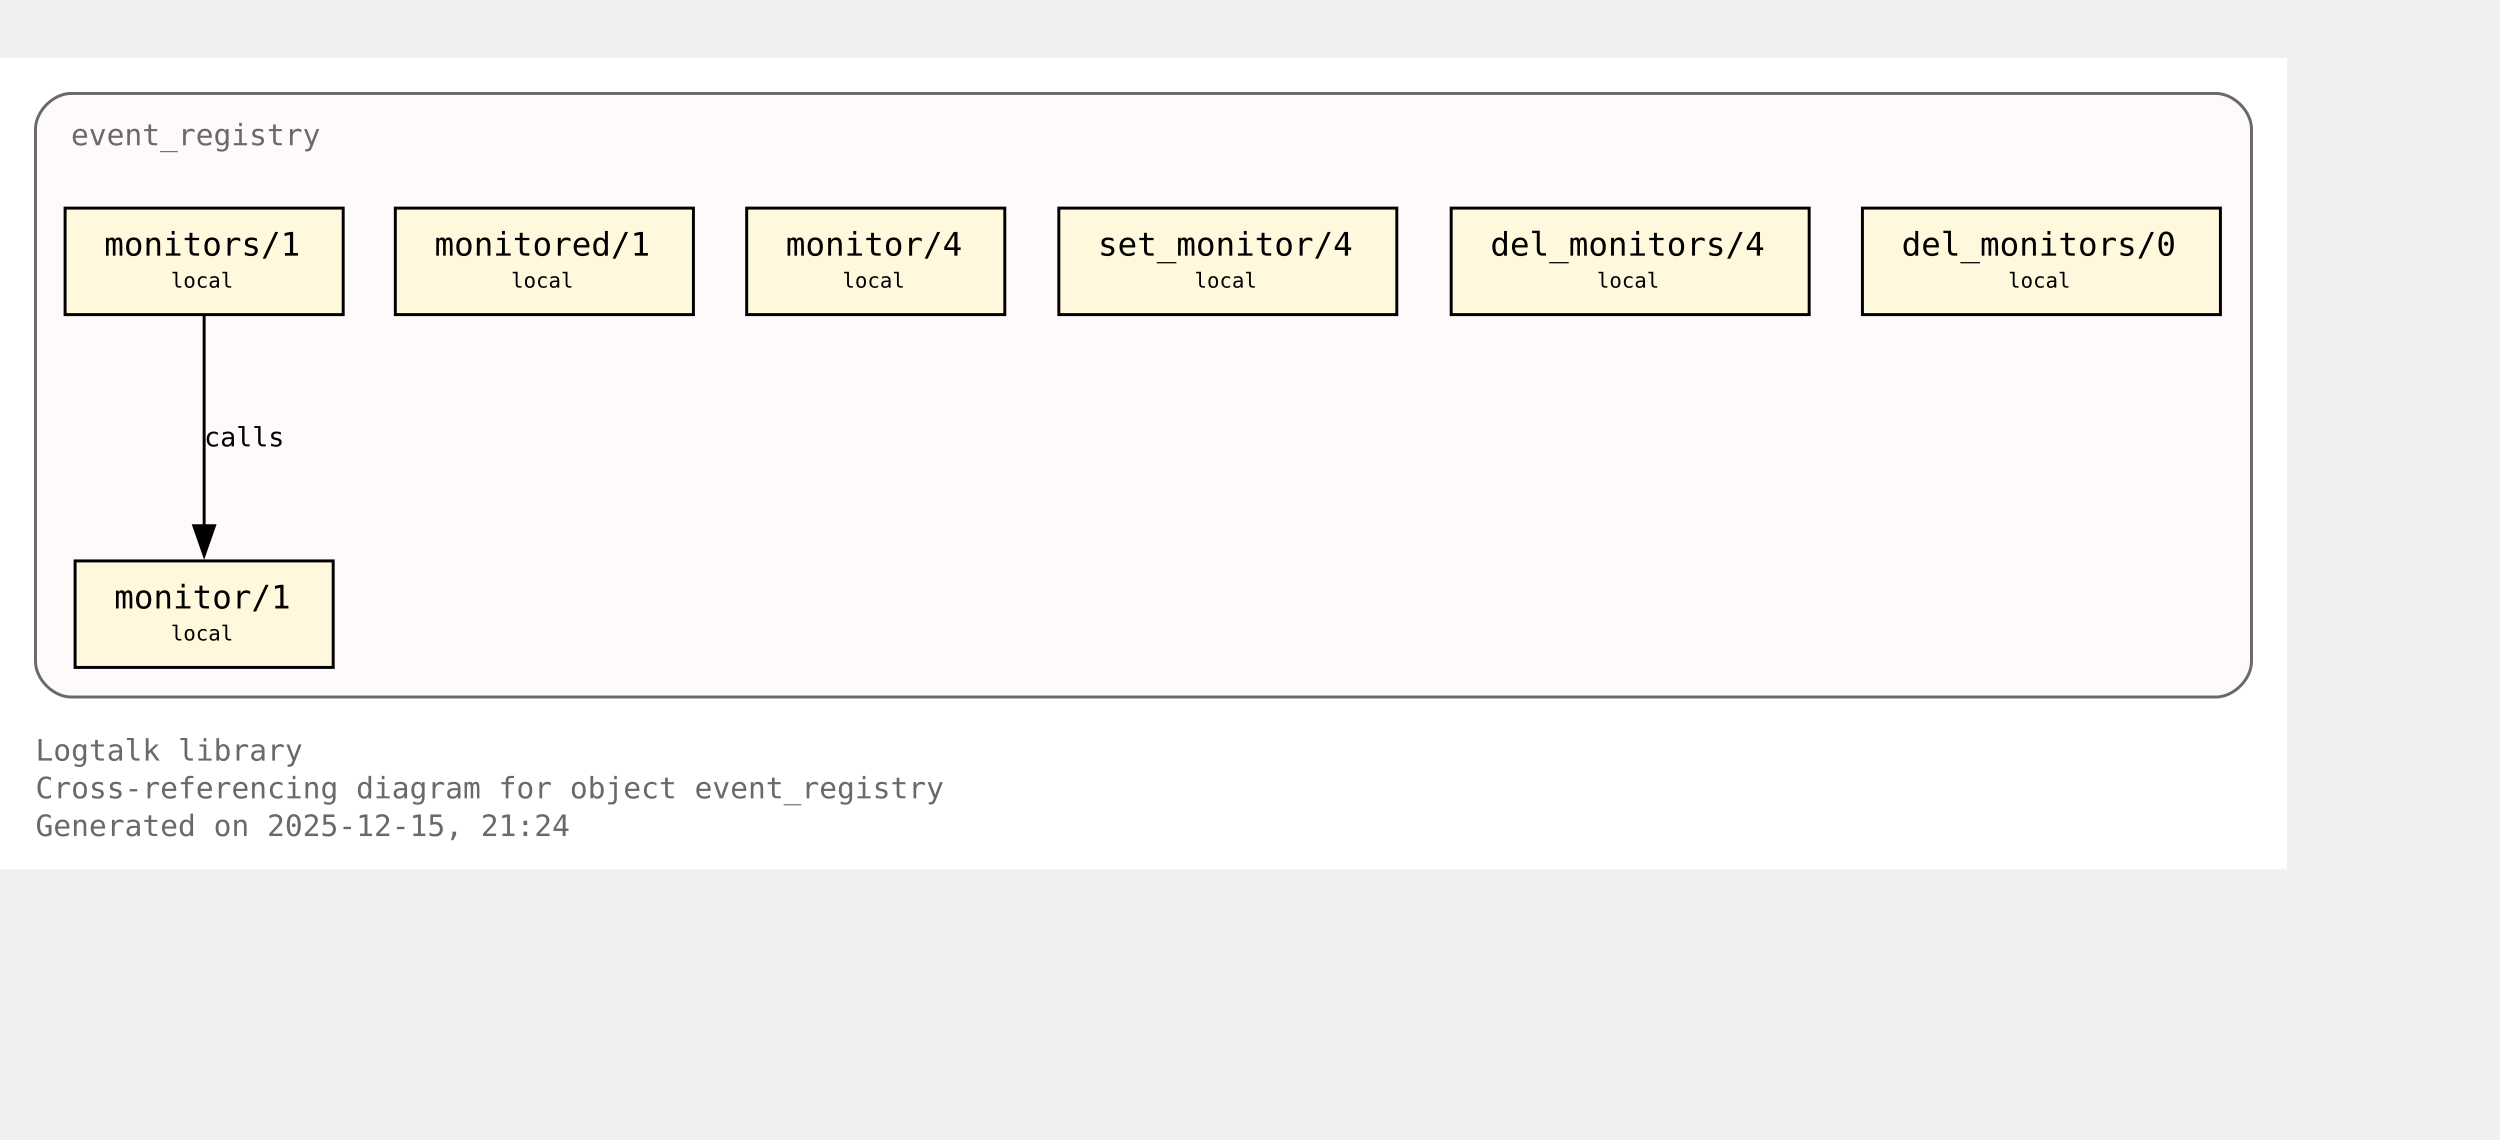
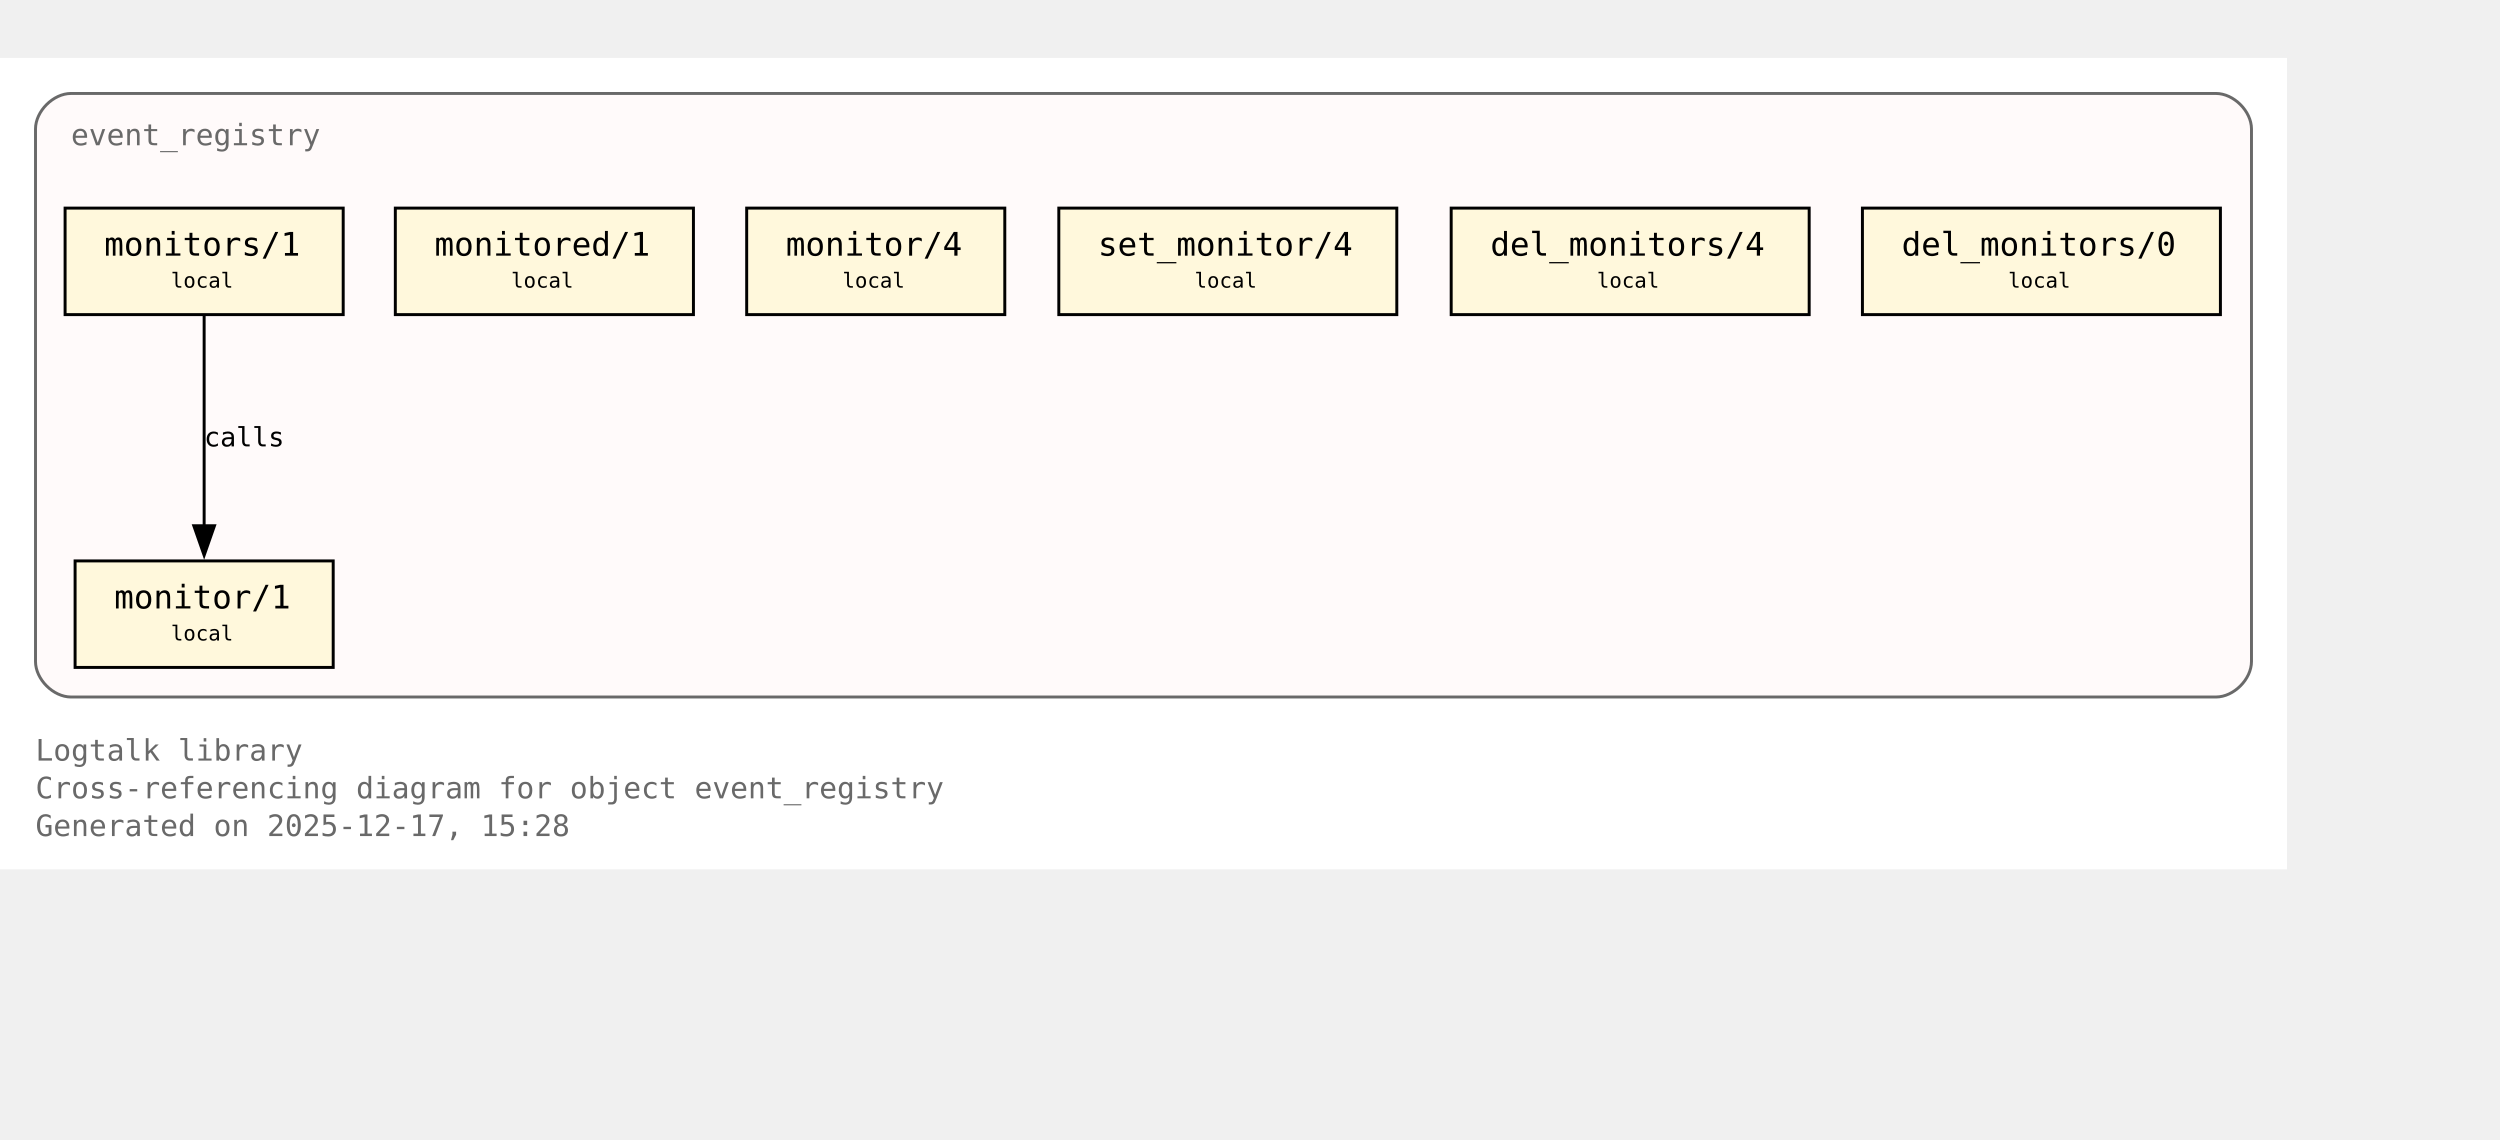
<svg xmlns="http://www.w3.org/2000/svg" xmlns:xlink="http://www.w3.org/1999/xlink" width="917pt" height="418pt" viewBox="72.00 72.00 845.00 346.00">
  <g id="graph0" class="graph" transform="scale(1 1) rotate(0) translate(76 342.25)">
    <polygon fill="white" stroke="none" points="-4,4 -4,-270.25 769,-270.25 769,4 -4,4" />
    <text xml:space="preserve" text-anchor="start" x="8" y="-32.75" font-family="Monospace" font-size="10.00" fill="dimgray">Logtalk library</text>
    <text xml:space="preserve" text-anchor="start" x="8" y="-20" font-family="Monospace" font-size="10.00" fill="dimgray">Cross-referencing diagram for object event_registry</text>
-     <text xml:space="preserve" text-anchor="start" x="8" y="-7.25" font-family="Monospace" font-size="10.00" fill="dimgray">Generated on 2025-12-15, 21:24</text>
+     <text xml:space="preserve" text-anchor="start" x="8" y="-7.25" font-family="Monospace" font-size="10.00" fill="dimgray">Generated on 2025-12-17, 15:28</text>
    <g id="clust1" class="cluster">
      <g id="a_clust1">
        <a xlink:title="event_registry">
          <path fill="snow" stroke="dimgray" d="M20,-54.25C20,-54.25 745,-54.25 745,-54.25 751,-54.25 757,-60.25 757,-66.25 757,-66.25 757,-246.25 757,-246.25 757,-252.25 751,-258.25 745,-258.25 745,-258.25 20,-258.25 20,-258.25 14,-258.25 8,-252.25 8,-246.25 8,-246.25 8,-66.25 8,-66.25 8,-60.25 14,-54.25 20,-54.25" />
          <g id="a_clust1_0">
-             <a xlink:href="https://github.com/LogtalkDotOrg/logtalk3/tree/1ea943711c25810bb73b449e6c613cac0cd0f85c/library/events/event_registry.lgt#L23" xlink:title="https://github.com/LogtalkDotOrg/logtalk3/tree/1ea943711c25810bb73b449e6c613cac0cd0f85c/library/events/event_registry.lgt#L23">
+             <a xlink:href="https://github.com/LogtalkDotOrg/logtalk3/tree/94169fc45595f9bca0baad2cad8715de57c77483/library/events/event_registry.lgt#L23" xlink:title="https://github.com/LogtalkDotOrg/logtalk3/tree/94169fc45595f9bca0baad2cad8715de57c77483/library/events/event_registry.lgt#L23">
              <text xml:space="preserve" text-anchor="start" x="20" y="-240.75" font-family="Monospace" font-size="10.00" fill="dimgray">event_registry</text>
            </a>
          </g>
        </a>
      </g>
    </g>
    <g id="node1" class="node">
      <polygon fill="cornsilk" stroke="black" points="108.62,-100.25 21.38,-100.25 21.38,-64.25 108.62,-64.25 108.62,-100.25" />
      <text xml:space="preserve" text-anchor="start" x="29.38" y="-84.95" font-family="Monospace" font-size="9.00"> </text>
      <g id="a_node1_1">
-         <a xlink:href="https://github.com/LogtalkDotOrg/logtalk3/tree/1ea943711c25810bb73b449e6c613cac0cd0f85c/library/events/event_registry.lgt#L33" xlink:title="https://github.com/LogtalkDotOrg/logtalk3/tree/1ea943711c25810bb73b449e6c613cac0cd0f85c/library/events/event_registry.lgt#L33">
+         <a xlink:href="https://github.com/LogtalkDotOrg/logtalk3/tree/94169fc45595f9bca0baad2cad8715de57c77483/library/events/event_registry.lgt#L33" xlink:title="https://github.com/LogtalkDotOrg/logtalk3/tree/94169fc45595f9bca0baad2cad8715de57c77483/library/events/event_registry.lgt#L33">
          <text xml:space="preserve" text-anchor="start" x="34.62" y="-84.17" font-family="Monospace" font-size="11.00">monitor/1</text>
        </a>
      </g>
      <text xml:space="preserve" text-anchor="start" x="95.38" y="-84.95" font-family="Monospace" font-size="9.00"> </text>
      <text xml:space="preserve" text-anchor="start" x="29.38" y="-72.58" font-family="Monospace" font-size="9.00"> </text>
      <text xml:space="preserve" text-anchor="start" x="53.75" y="-73.35" font-family="Monospace" font-size="7.00">local</text>
      <text xml:space="preserve" text-anchor="start" x="95.38" y="-72.58" font-family="Monospace" font-size="9.00"> </text>
    </g>
    <g id="node2" class="node">
      <polygon fill="cornsilk" stroke="black" points="112,-219.5 18,-219.5 18,-183.5 112,-183.5 112,-219.5" />
      <text xml:space="preserve" text-anchor="start" x="26" y="-204.2" font-family="Monospace" font-size="9.00"> </text>
      <g id="a_node2_2">
-         <a xlink:href="https://github.com/LogtalkDotOrg/logtalk3/tree/1ea943711c25810bb73b449e6c613cac0cd0f85c/library/events/event_registry.lgt#L37" xlink:title="https://github.com/LogtalkDotOrg/logtalk3/tree/1ea943711c25810bb73b449e6c613cac0cd0f85c/library/events/event_registry.lgt#L37">
+         <a xlink:href="https://github.com/LogtalkDotOrg/logtalk3/tree/94169fc45595f9bca0baad2cad8715de57c77483/library/events/event_registry.lgt#L37" xlink:title="https://github.com/LogtalkDotOrg/logtalk3/tree/94169fc45595f9bca0baad2cad8715de57c77483/library/events/event_registry.lgt#L37">
          <text xml:space="preserve" text-anchor="start" x="31.25" y="-203.43" font-family="Monospace" font-size="11.00">monitors/1</text>
        </a>
      </g>
      <text xml:space="preserve" text-anchor="start" x="98.75" y="-204.2" font-family="Monospace" font-size="9.00"> </text>
      <text xml:space="preserve" text-anchor="start" x="26" y="-191.82" font-family="Monospace" font-size="9.00"> </text>
      <text xml:space="preserve" text-anchor="start" x="53.75" y="-192.6" font-family="Monospace" font-size="7.00">local</text>
      <text xml:space="preserve" text-anchor="start" x="98.75" y="-191.82" font-family="Monospace" font-size="9.00"> </text>
    </g>
    <g id="edge1" class="edge">
      <g id="a_edge1">
-         <a xlink:href="https://github.com/LogtalkDotOrg/logtalk3/tree/1ea943711c25810bb73b449e6c613cac0cd0f85c/library/events/event_registry.lgt#L37" xlink:title="calls">
+         <a xlink:href="https://github.com/LogtalkDotOrg/logtalk3/tree/94169fc45595f9bca0baad2cad8715de57c77483/library/events/event_registry.lgt#L37" xlink:title="calls">
          <path fill="none" stroke="black" d="M65,-183.2C65,-164.5 65,-134.37 65,-112.08" />
          <polygon fill="black" stroke="black" points="68.5,-112.14 65,-102.14 61.5,-112.14 68.5,-112.14" />
        </a>
      </g>
      <g id="a_edge1-label">
-         <a xlink:href="https://github.com/LogtalkDotOrg/logtalk3/tree/1ea943711c25810bb73b449e6c613cac0cd0f85c/library/events/event_registry.lgt#L37" xlink:title="https://github.com/LogtalkDotOrg/logtalk3/tree/1ea943711c25810bb73b449e6c613cac0cd0f85c/library/events/event_registry.lgt#L37">
+         <a xlink:href="https://github.com/LogtalkDotOrg/logtalk3/tree/94169fc45595f9bca0baad2cad8715de57c77483/library/events/event_registry.lgt#L37" xlink:title="https://github.com/LogtalkDotOrg/logtalk3/tree/94169fc45595f9bca0baad2cad8715de57c77483/library/events/event_registry.lgt#L37">
          <text xml:space="preserve" text-anchor="start" x="65" y="-138.95" font-family="Monospace" font-size="9.00">calls</text>
        </a>
      </g>
    </g>
    <g id="node3" class="node">
      <polygon fill="cornsilk" stroke="black" points="230.38,-219.5 129.62,-219.5 129.62,-183.5 230.38,-183.5 230.38,-219.5" />
      <text xml:space="preserve" text-anchor="start" x="137.62" y="-204.2" font-family="Monospace" font-size="9.00"> </text>
      <g id="a_node3_3">
-         <a xlink:href="https://github.com/LogtalkDotOrg/logtalk3/tree/1ea943711c25810bb73b449e6c613cac0cd0f85c/library/events/event_registry.lgt#L43" xlink:title="https://github.com/LogtalkDotOrg/logtalk3/tree/1ea943711c25810bb73b449e6c613cac0cd0f85c/library/events/event_registry.lgt#L43">
+         <a xlink:href="https://github.com/LogtalkDotOrg/logtalk3/tree/94169fc45595f9bca0baad2cad8715de57c77483/library/events/event_registry.lgt#L43" xlink:title="https://github.com/LogtalkDotOrg/logtalk3/tree/94169fc45595f9bca0baad2cad8715de57c77483/library/events/event_registry.lgt#L43">
          <text xml:space="preserve" text-anchor="start" x="142.88" y="-203.43" font-family="Monospace" font-size="11.00">monitored/1</text>
        </a>
      </g>
      <text xml:space="preserve" text-anchor="start" x="217.12" y="-204.2" font-family="Monospace" font-size="9.00"> </text>
      <text xml:space="preserve" text-anchor="start" x="137.62" y="-191.82" font-family="Monospace" font-size="9.00"> </text>
      <text xml:space="preserve" text-anchor="start" x="168.75" y="-192.6" font-family="Monospace" font-size="7.00">local</text>
      <text xml:space="preserve" text-anchor="start" x="217.12" y="-191.82" font-family="Monospace" font-size="9.00"> </text>
    </g>
    <g id="node4" class="node">
      <polygon fill="cornsilk" stroke="black" points="335.62,-219.5 248.38,-219.5 248.38,-183.5 335.62,-183.5 335.62,-219.5" />
      <text xml:space="preserve" text-anchor="start" x="256.38" y="-204.2" font-family="Monospace" font-size="9.00"> </text>
      <g id="a_node4_4">
-         <a xlink:href="https://github.com/LogtalkDotOrg/logtalk3/tree/1ea943711c25810bb73b449e6c613cac0cd0f85c/library/events/event_registry.lgt#L54" xlink:title="https://github.com/LogtalkDotOrg/logtalk3/tree/1ea943711c25810bb73b449e6c613cac0cd0f85c/library/events/event_registry.lgt#L54">
+         <a xlink:href="https://github.com/LogtalkDotOrg/logtalk3/tree/94169fc45595f9bca0baad2cad8715de57c77483/library/events/event_registry.lgt#L54" xlink:title="https://github.com/LogtalkDotOrg/logtalk3/tree/94169fc45595f9bca0baad2cad8715de57c77483/library/events/event_registry.lgt#L54">
          <text xml:space="preserve" text-anchor="start" x="261.62" y="-203.43" font-family="Monospace" font-size="11.00">monitor/4</text>
        </a>
      </g>
      <text xml:space="preserve" text-anchor="start" x="322.38" y="-204.2" font-family="Monospace" font-size="9.00"> </text>
      <text xml:space="preserve" text-anchor="start" x="256.38" y="-191.82" font-family="Monospace" font-size="9.00"> </text>
      <text xml:space="preserve" text-anchor="start" x="280.75" y="-192.6" font-family="Monospace" font-size="7.00">local</text>
      <text xml:space="preserve" text-anchor="start" x="322.38" y="-191.82" font-family="Monospace" font-size="9.00"> </text>
    </g>
    <g id="node5" class="node">
      <polygon fill="cornsilk" stroke="black" points="468.12,-219.5 353.88,-219.5 353.88,-183.5 468.12,-183.5 468.12,-219.5" />
      <text xml:space="preserve" text-anchor="start" x="361.88" y="-204.2" font-family="Monospace" font-size="9.00"> </text>
      <g id="a_node5_5">
-         <a xlink:href="https://github.com/LogtalkDotOrg/logtalk3/tree/1ea943711c25810bb73b449e6c613cac0cd0f85c/library/events/event_registry.lgt#L58" xlink:title="https://github.com/LogtalkDotOrg/logtalk3/tree/1ea943711c25810bb73b449e6c613cac0cd0f85c/library/events/event_registry.lgt#L58">
+         <a xlink:href="https://github.com/LogtalkDotOrg/logtalk3/tree/94169fc45595f9bca0baad2cad8715de57c77483/library/events/event_registry.lgt#L58" xlink:title="https://github.com/LogtalkDotOrg/logtalk3/tree/94169fc45595f9bca0baad2cad8715de57c77483/library/events/event_registry.lgt#L58">
          <text xml:space="preserve" text-anchor="start" x="367.12" y="-203.43" font-family="Monospace" font-size="11.00">set_monitor/4</text>
        </a>
      </g>
      <text xml:space="preserve" text-anchor="start" x="454.88" y="-204.2" font-family="Monospace" font-size="9.00"> </text>
      <text xml:space="preserve" text-anchor="start" x="361.88" y="-191.82" font-family="Monospace" font-size="9.00"> </text>
      <text xml:space="preserve" text-anchor="start" x="399.75" y="-192.6" font-family="Monospace" font-size="7.00">local</text>
      <text xml:space="preserve" text-anchor="start" x="454.88" y="-191.82" font-family="Monospace" font-size="9.00"> </text>
    </g>
    <g id="node6" class="node">
      <polygon fill="cornsilk" stroke="black" points="607.5,-219.5 486.5,-219.5 486.5,-183.5 607.5,-183.5 607.5,-219.5" />
      <text xml:space="preserve" text-anchor="start" x="494.5" y="-204.2" font-family="Monospace" font-size="9.00"> </text>
      <g id="a_node6_6">
-         <a xlink:href="https://github.com/LogtalkDotOrg/logtalk3/tree/1ea943711c25810bb73b449e6c613cac0cd0f85c/library/events/event_registry.lgt#L62" xlink:title="https://github.com/LogtalkDotOrg/logtalk3/tree/1ea943711c25810bb73b449e6c613cac0cd0f85c/library/events/event_registry.lgt#L62">
+         <a xlink:href="https://github.com/LogtalkDotOrg/logtalk3/tree/94169fc45595f9bca0baad2cad8715de57c77483/library/events/event_registry.lgt#L62" xlink:title="https://github.com/LogtalkDotOrg/logtalk3/tree/94169fc45595f9bca0baad2cad8715de57c77483/library/events/event_registry.lgt#L62">
          <text xml:space="preserve" text-anchor="start" x="499.75" y="-203.43" font-family="Monospace" font-size="11.00">del_monitors/4</text>
        </a>
      </g>
      <text xml:space="preserve" text-anchor="start" x="594.25" y="-204.2" font-family="Monospace" font-size="9.00"> </text>
      <text xml:space="preserve" text-anchor="start" x="494.5" y="-191.82" font-family="Monospace" font-size="9.00"> </text>
      <text xml:space="preserve" text-anchor="start" x="535.75" y="-192.6" font-family="Monospace" font-size="7.00">local</text>
      <text xml:space="preserve" text-anchor="start" x="594.25" y="-191.82" font-family="Monospace" font-size="9.00"> </text>
    </g>
    <g id="node7" class="node">
      <polygon fill="cornsilk" stroke="black" points="746.5,-219.5 625.5,-219.5 625.5,-183.5 746.5,-183.5 746.5,-219.5" />
      <text xml:space="preserve" text-anchor="start" x="633.5" y="-204.2" font-family="Monospace" font-size="9.00"> </text>
      <g id="a_node7_7">
-         <a xlink:href="https://github.com/LogtalkDotOrg/logtalk3/tree/1ea943711c25810bb73b449e6c613cac0cd0f85c/library/events/event_registry.lgt#L66" xlink:title="https://github.com/LogtalkDotOrg/logtalk3/tree/1ea943711c25810bb73b449e6c613cac0cd0f85c/library/events/event_registry.lgt#L66">
+         <a xlink:href="https://github.com/LogtalkDotOrg/logtalk3/tree/94169fc45595f9bca0baad2cad8715de57c77483/library/events/event_registry.lgt#L66" xlink:title="https://github.com/LogtalkDotOrg/logtalk3/tree/94169fc45595f9bca0baad2cad8715de57c77483/library/events/event_registry.lgt#L66">
          <text xml:space="preserve" text-anchor="start" x="638.75" y="-203.43" font-family="Monospace" font-size="11.00">del_monitors/0</text>
        </a>
      </g>
      <text xml:space="preserve" text-anchor="start" x="733.25" y="-204.2" font-family="Monospace" font-size="9.00"> </text>
      <text xml:space="preserve" text-anchor="start" x="633.5" y="-191.82" font-family="Monospace" font-size="9.00"> </text>
      <text xml:space="preserve" text-anchor="start" x="674.75" y="-192.6" font-family="Monospace" font-size="7.00">local</text>
      <text xml:space="preserve" text-anchor="start" x="733.25" y="-191.82" font-family="Monospace" font-size="9.00"> </text>
    </g>
  </g>
</svg>
